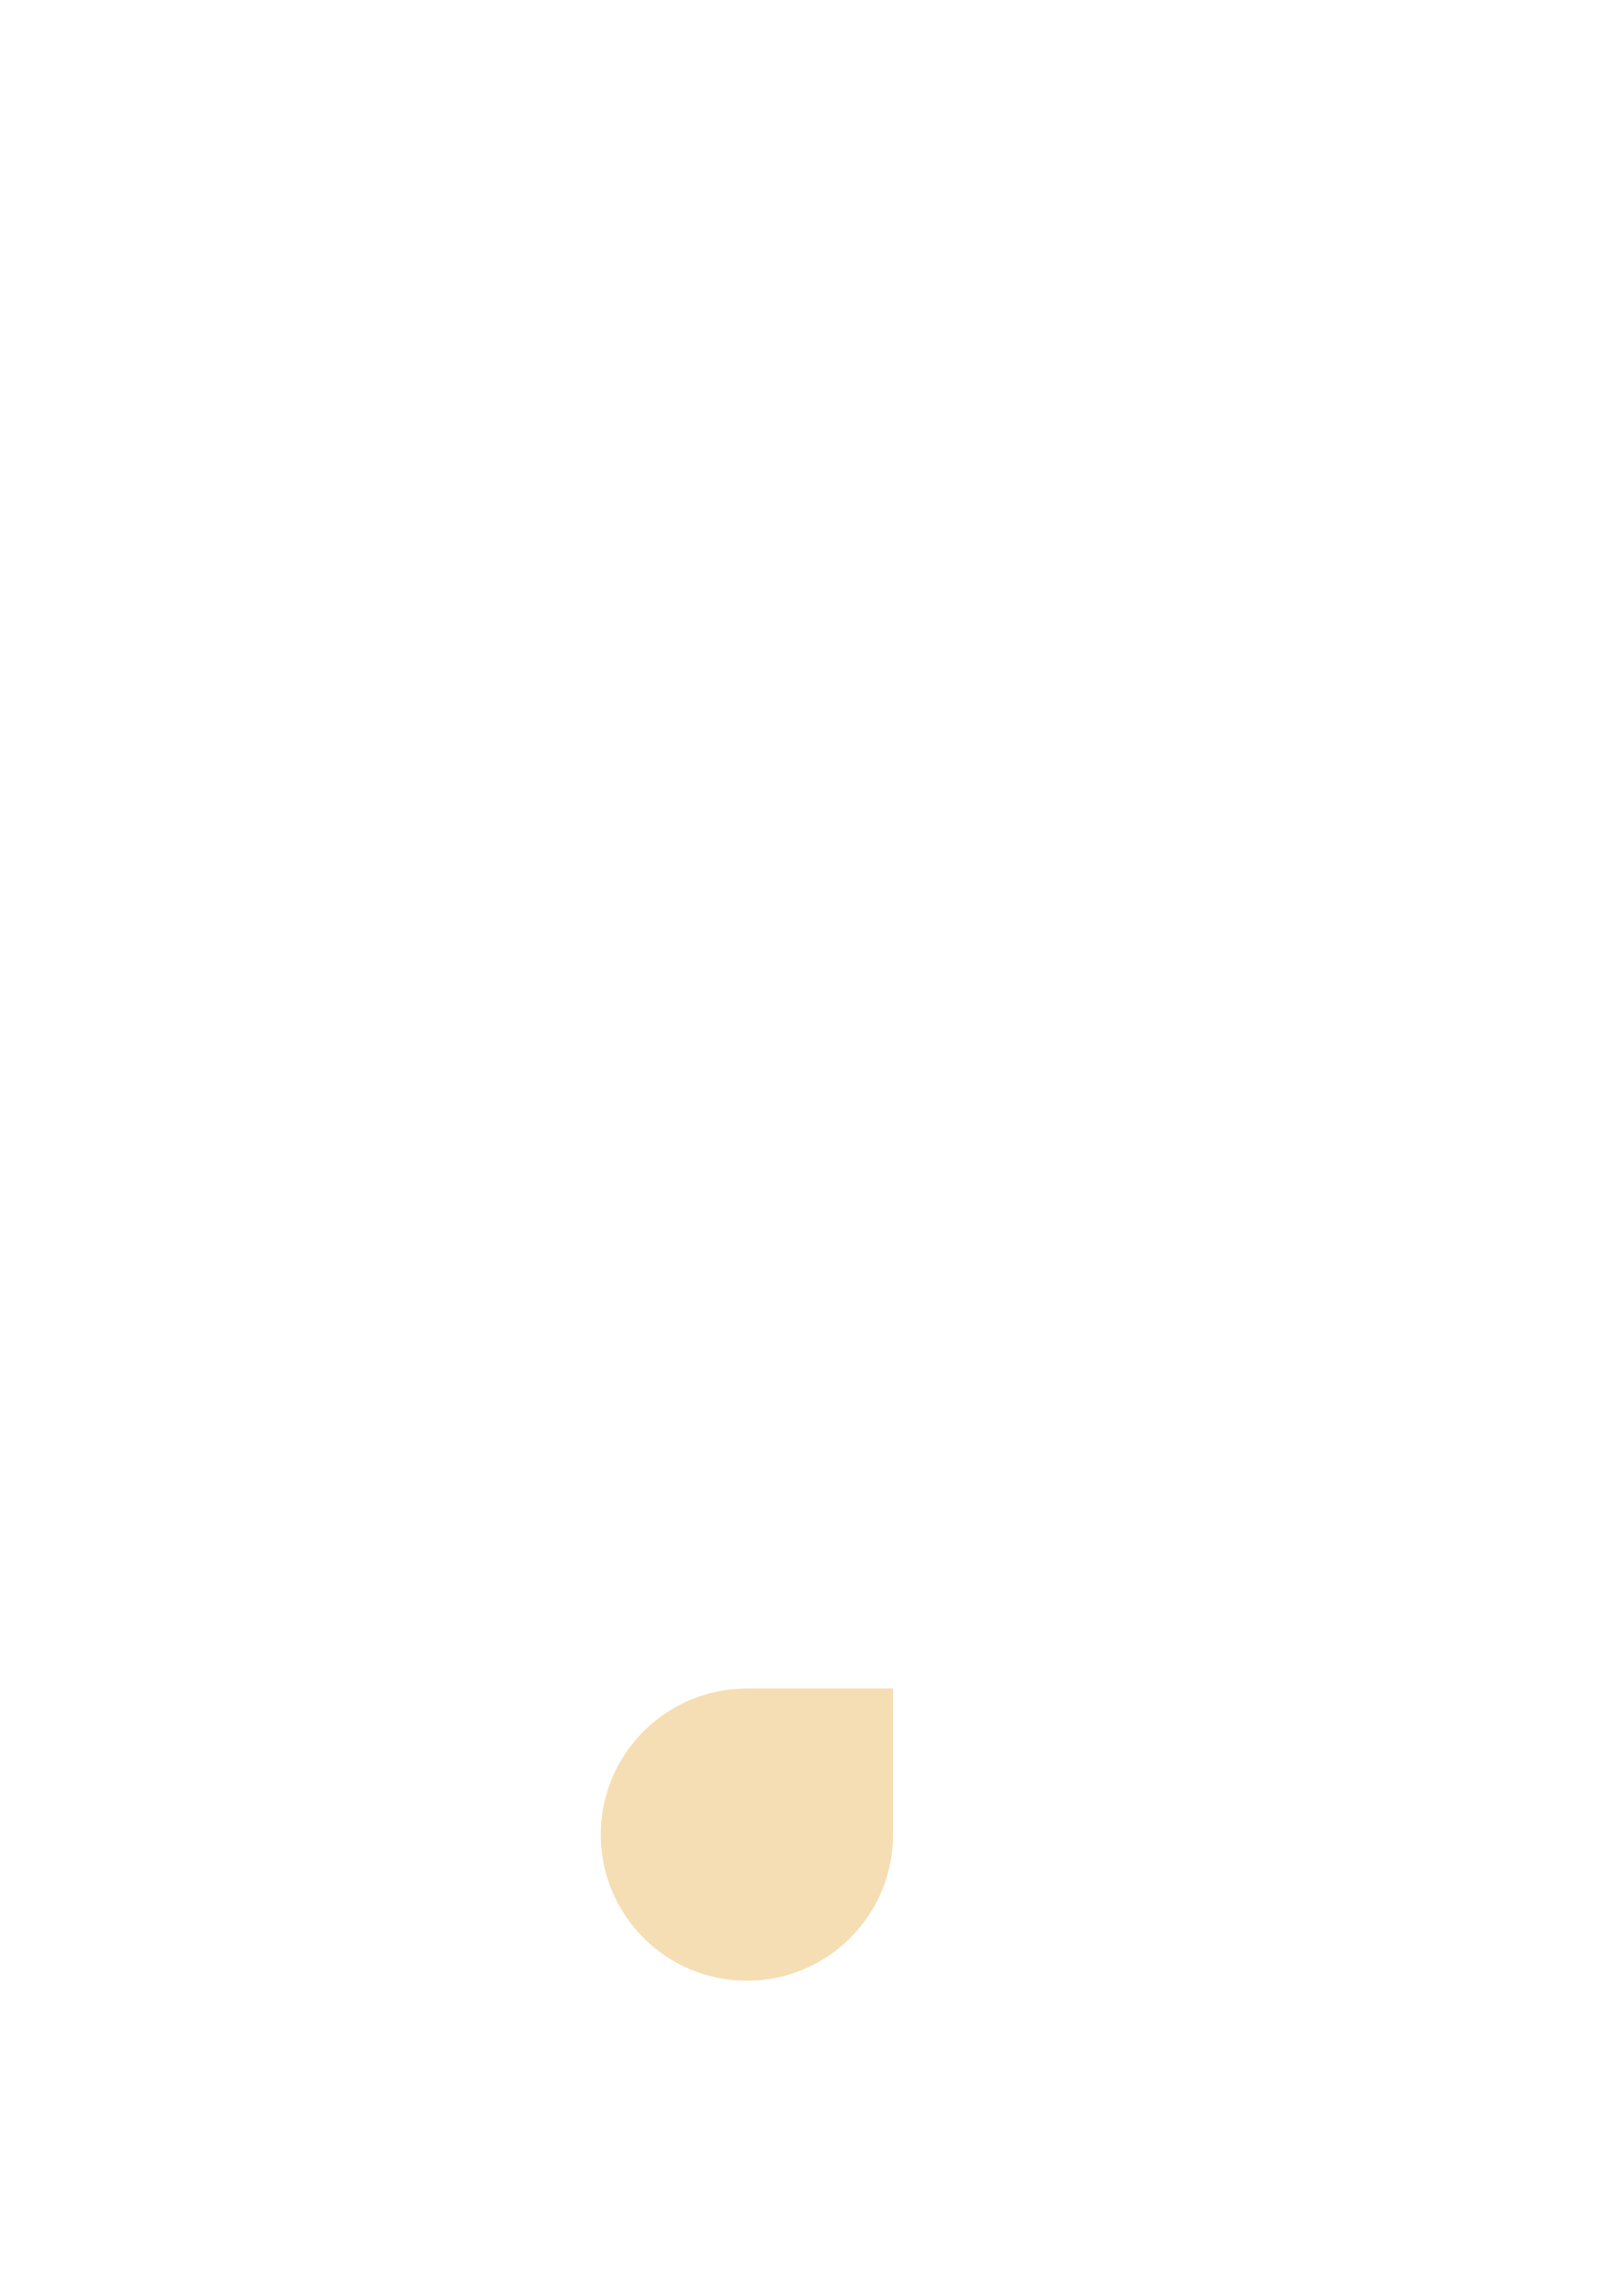
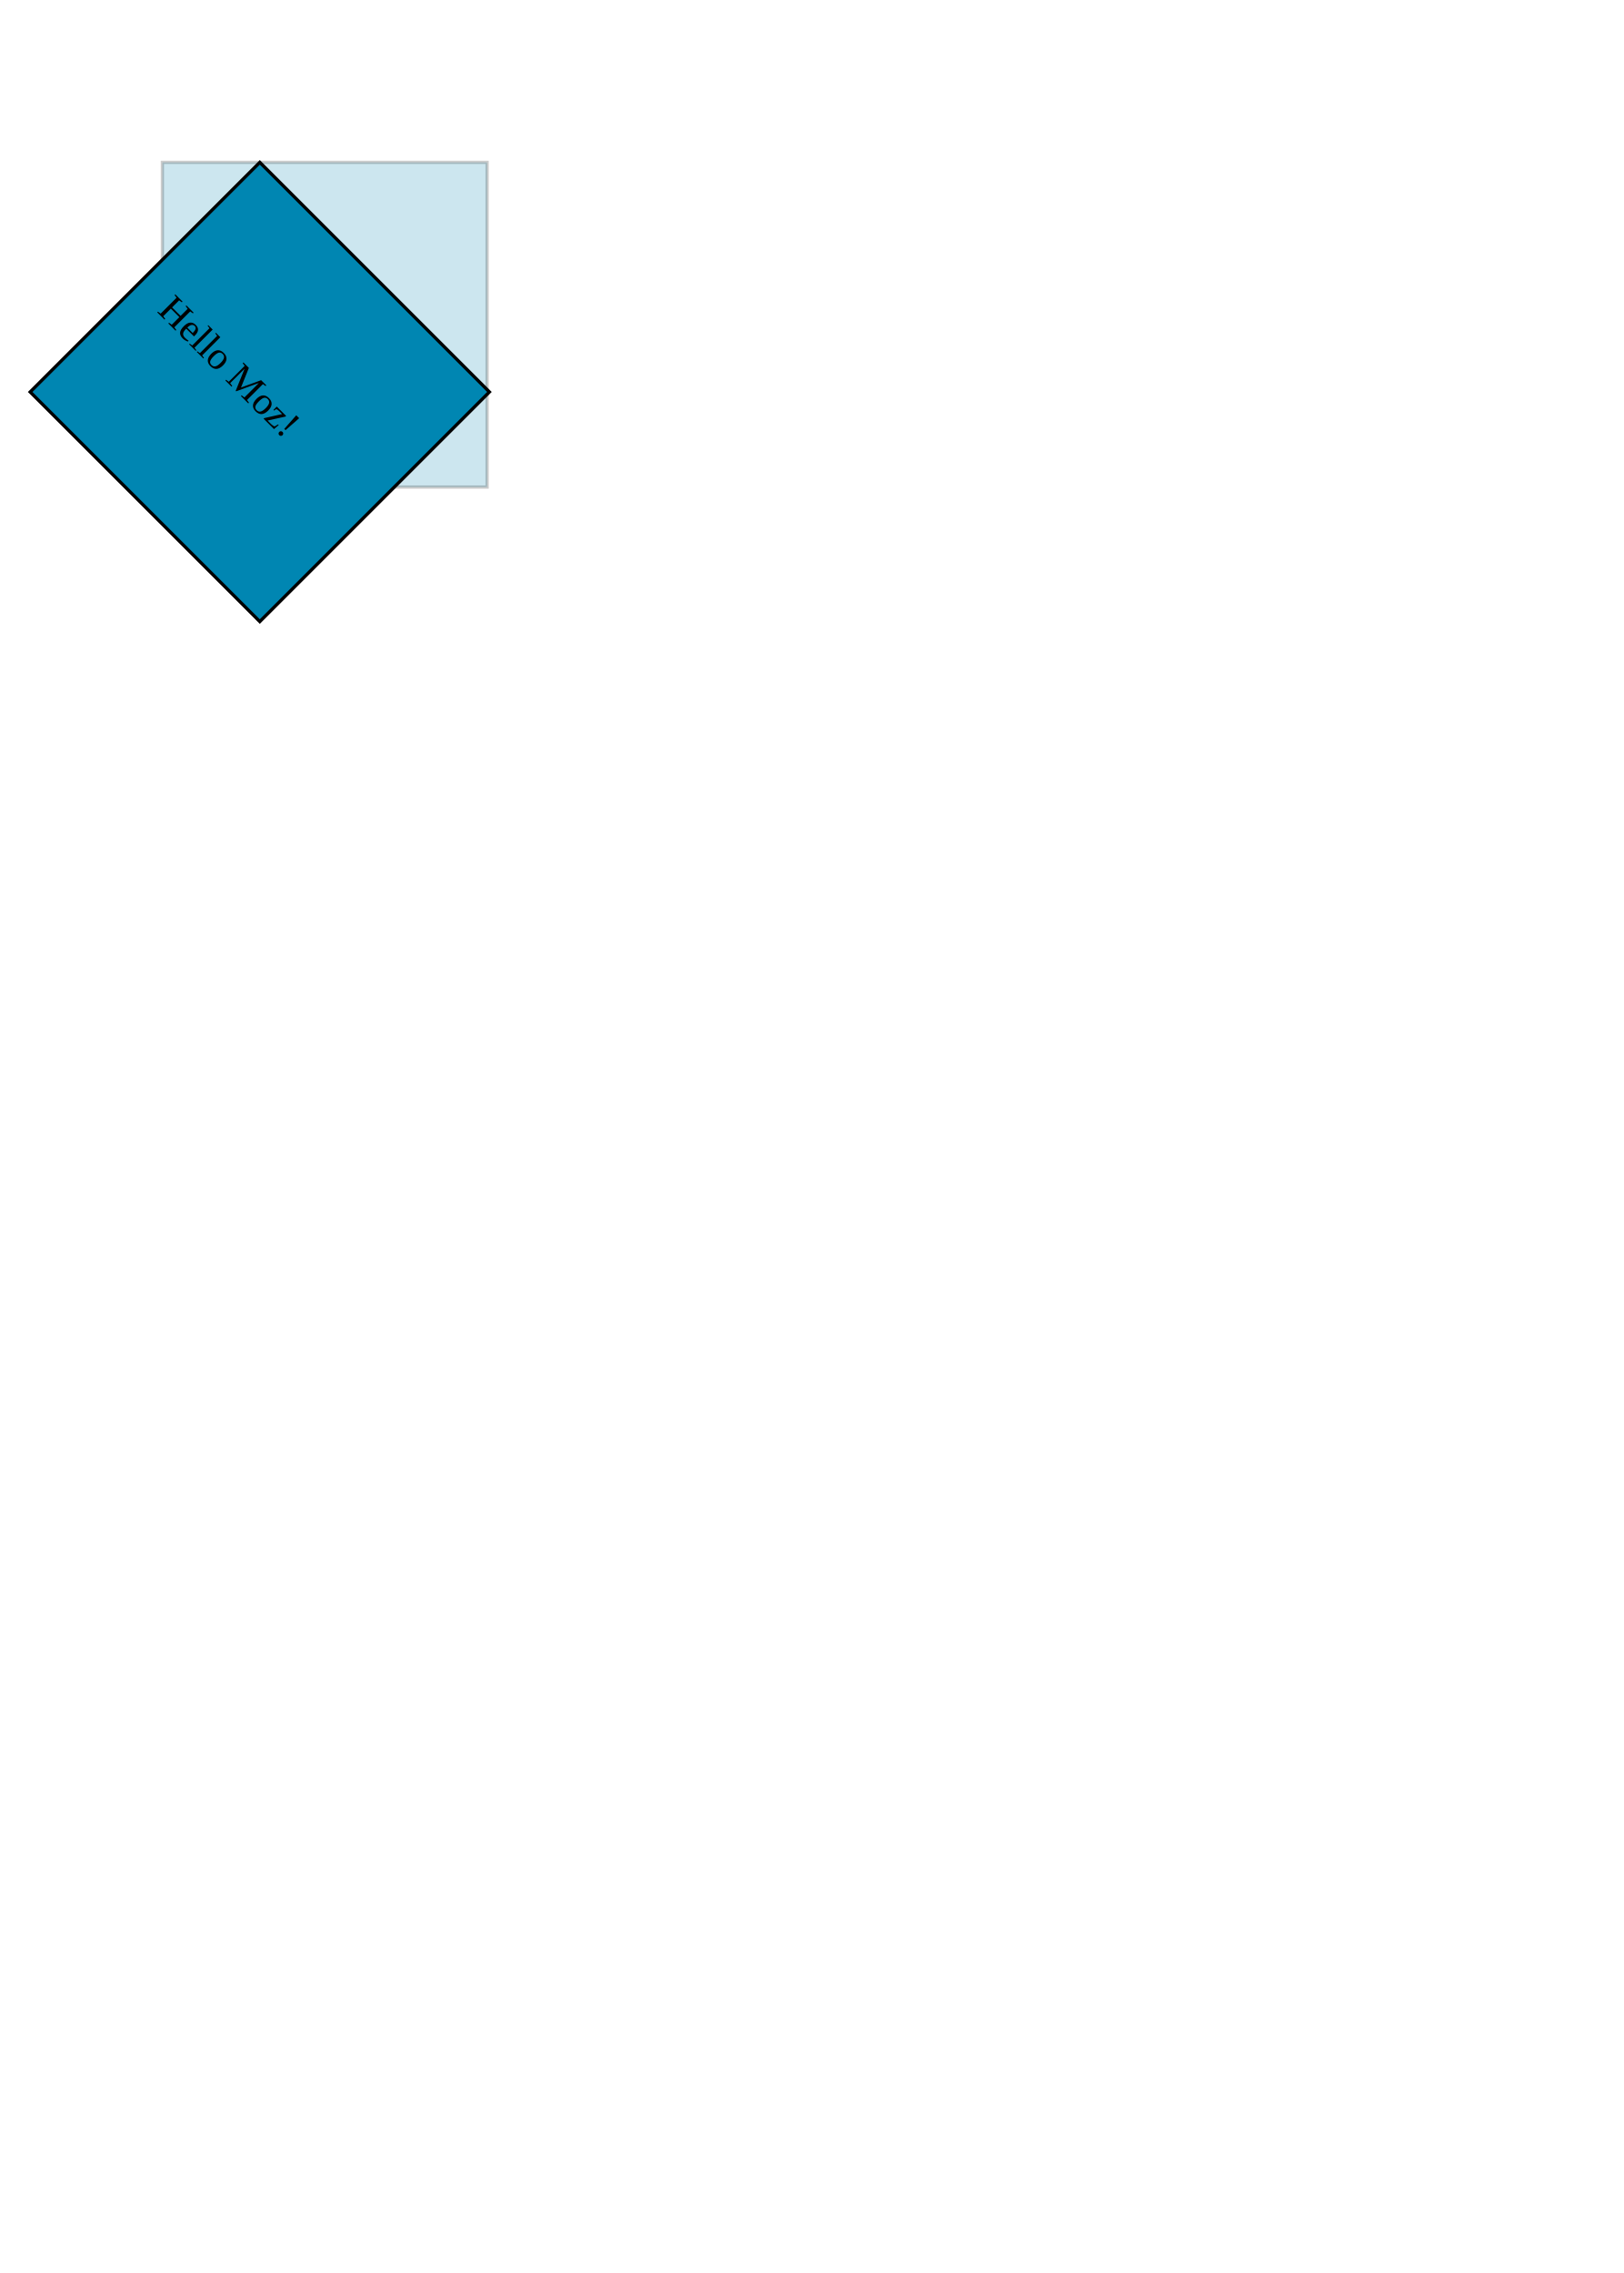
<svg xmlns="http://www.w3.org/2000/svg" width="500" height="700" viewBox="0 0 500 700">
-   <path d="M230 520              A 45 45, 0, 1, 0, 275 565              L 275 520 Z" fill="wheat" />
+   <rect x="50" y="50" height="100" width="100" style="stroke:#000; fill: #0086B2" fill-opacity="0.2" stroke-opacity="0.2" />
+   <rect x="50" y="50" height="100" width="100" style="stroke:#000; fill: #0086B2" transform="translate(30) rotate(45 50 50)" />
+   <text x="60" y="105" transform="translate(30) rotate(45 50 50)"> Hello Moz! </text>
</svg>
